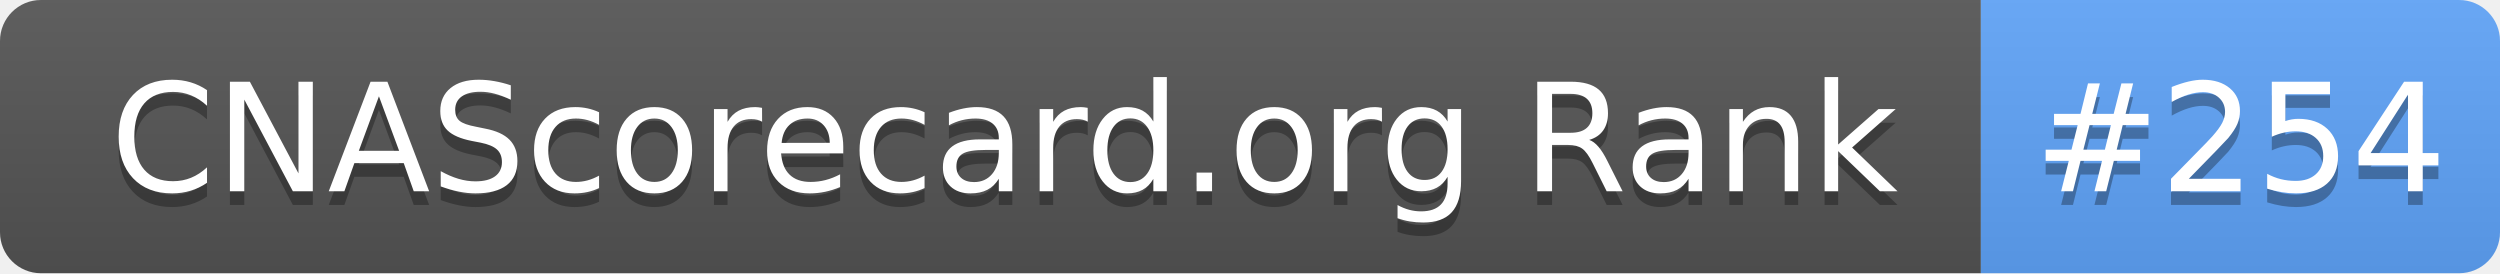
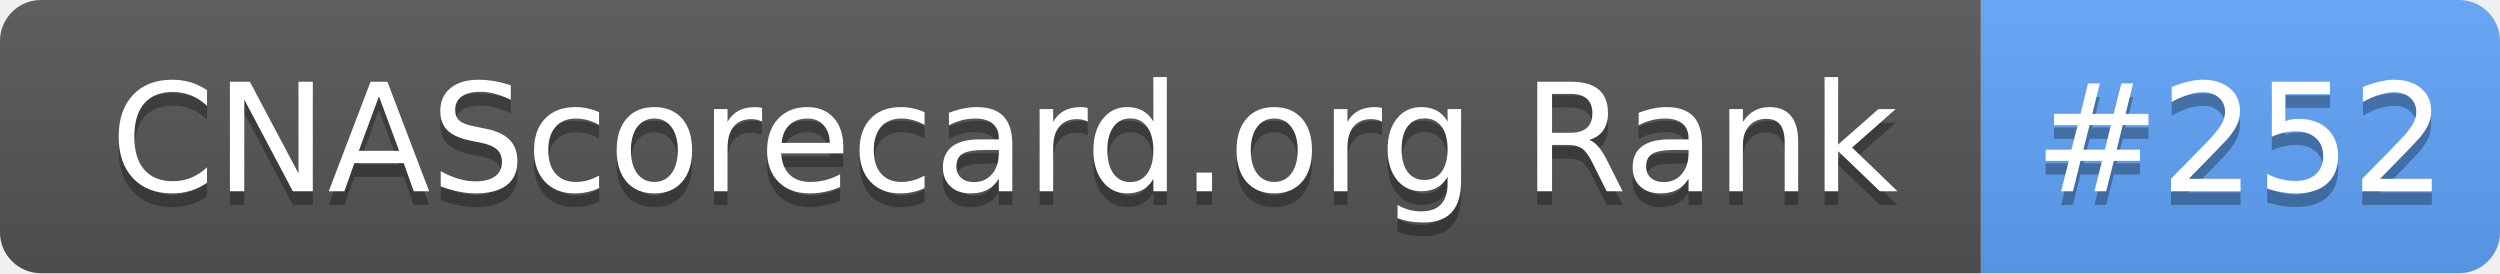
- <svg xmlns="http://www.w3.org/2000/svg" width="183" height="20" role="img" aria-label="CNAScorecard.org Rank: #254">
+ <svg xmlns="http://www.w3.org/2000/svg" width="183" height="20" role="img" aria-label="CNAScorecard.org Rank: #252">
  <linearGradient id="s" x2="0" y2="100%">
    <stop offset="0" stop-color="#bbb" stop-opacity=".1" />
    <stop offset="1" stop-opacity=".1" />
  </linearGradient>
  <clipPath id="r">
    <rect width="183" height="20" rx="3" fill="#fff" />
  </clipPath>
  <g clip-path="url(#r)">
    <rect width="145" height="20" fill="#555" />
    <rect x="145" width="38" height="20" fill="#60A5FA" />
    <rect width="183" height="20" fill="url(#s)" />
  </g>
  <g fill="#fff" text-anchor="middle" font-family="Verdana,Geneva,DejaVu Sans,sans-serif" text-rendering="geometricPrecision" font-size="110">
    <text aria-hidden="true" x="735" y="150" fill="#010101" fill-opacity=".3" transform="scale(.1)" textLength="1350">CNAScorecard.org Rank</text>
    <text x="735" y="140" transform="scale(.1)" fill="#fff" textLength="1350">CNAScorecard.org Rank</text>
-     <text aria-hidden="true" x="1640" y="150" fill="#010101" fill-opacity=".3" transform="scale(.1)" textLength="280">#254</text>
-     <text x="1640" y="140" transform="scale(.1)" fill="#fff" textLength="280">#254</text>
+     <text aria-hidden="true" x="1640" y="150" fill="#010101" fill-opacity=".3" transform="scale(.1)" textLength="280">#252</text>
+     <text x="1640" y="140" transform="scale(.1)" fill="#fff" textLength="280">#252</text>
  </g>
</svg>
